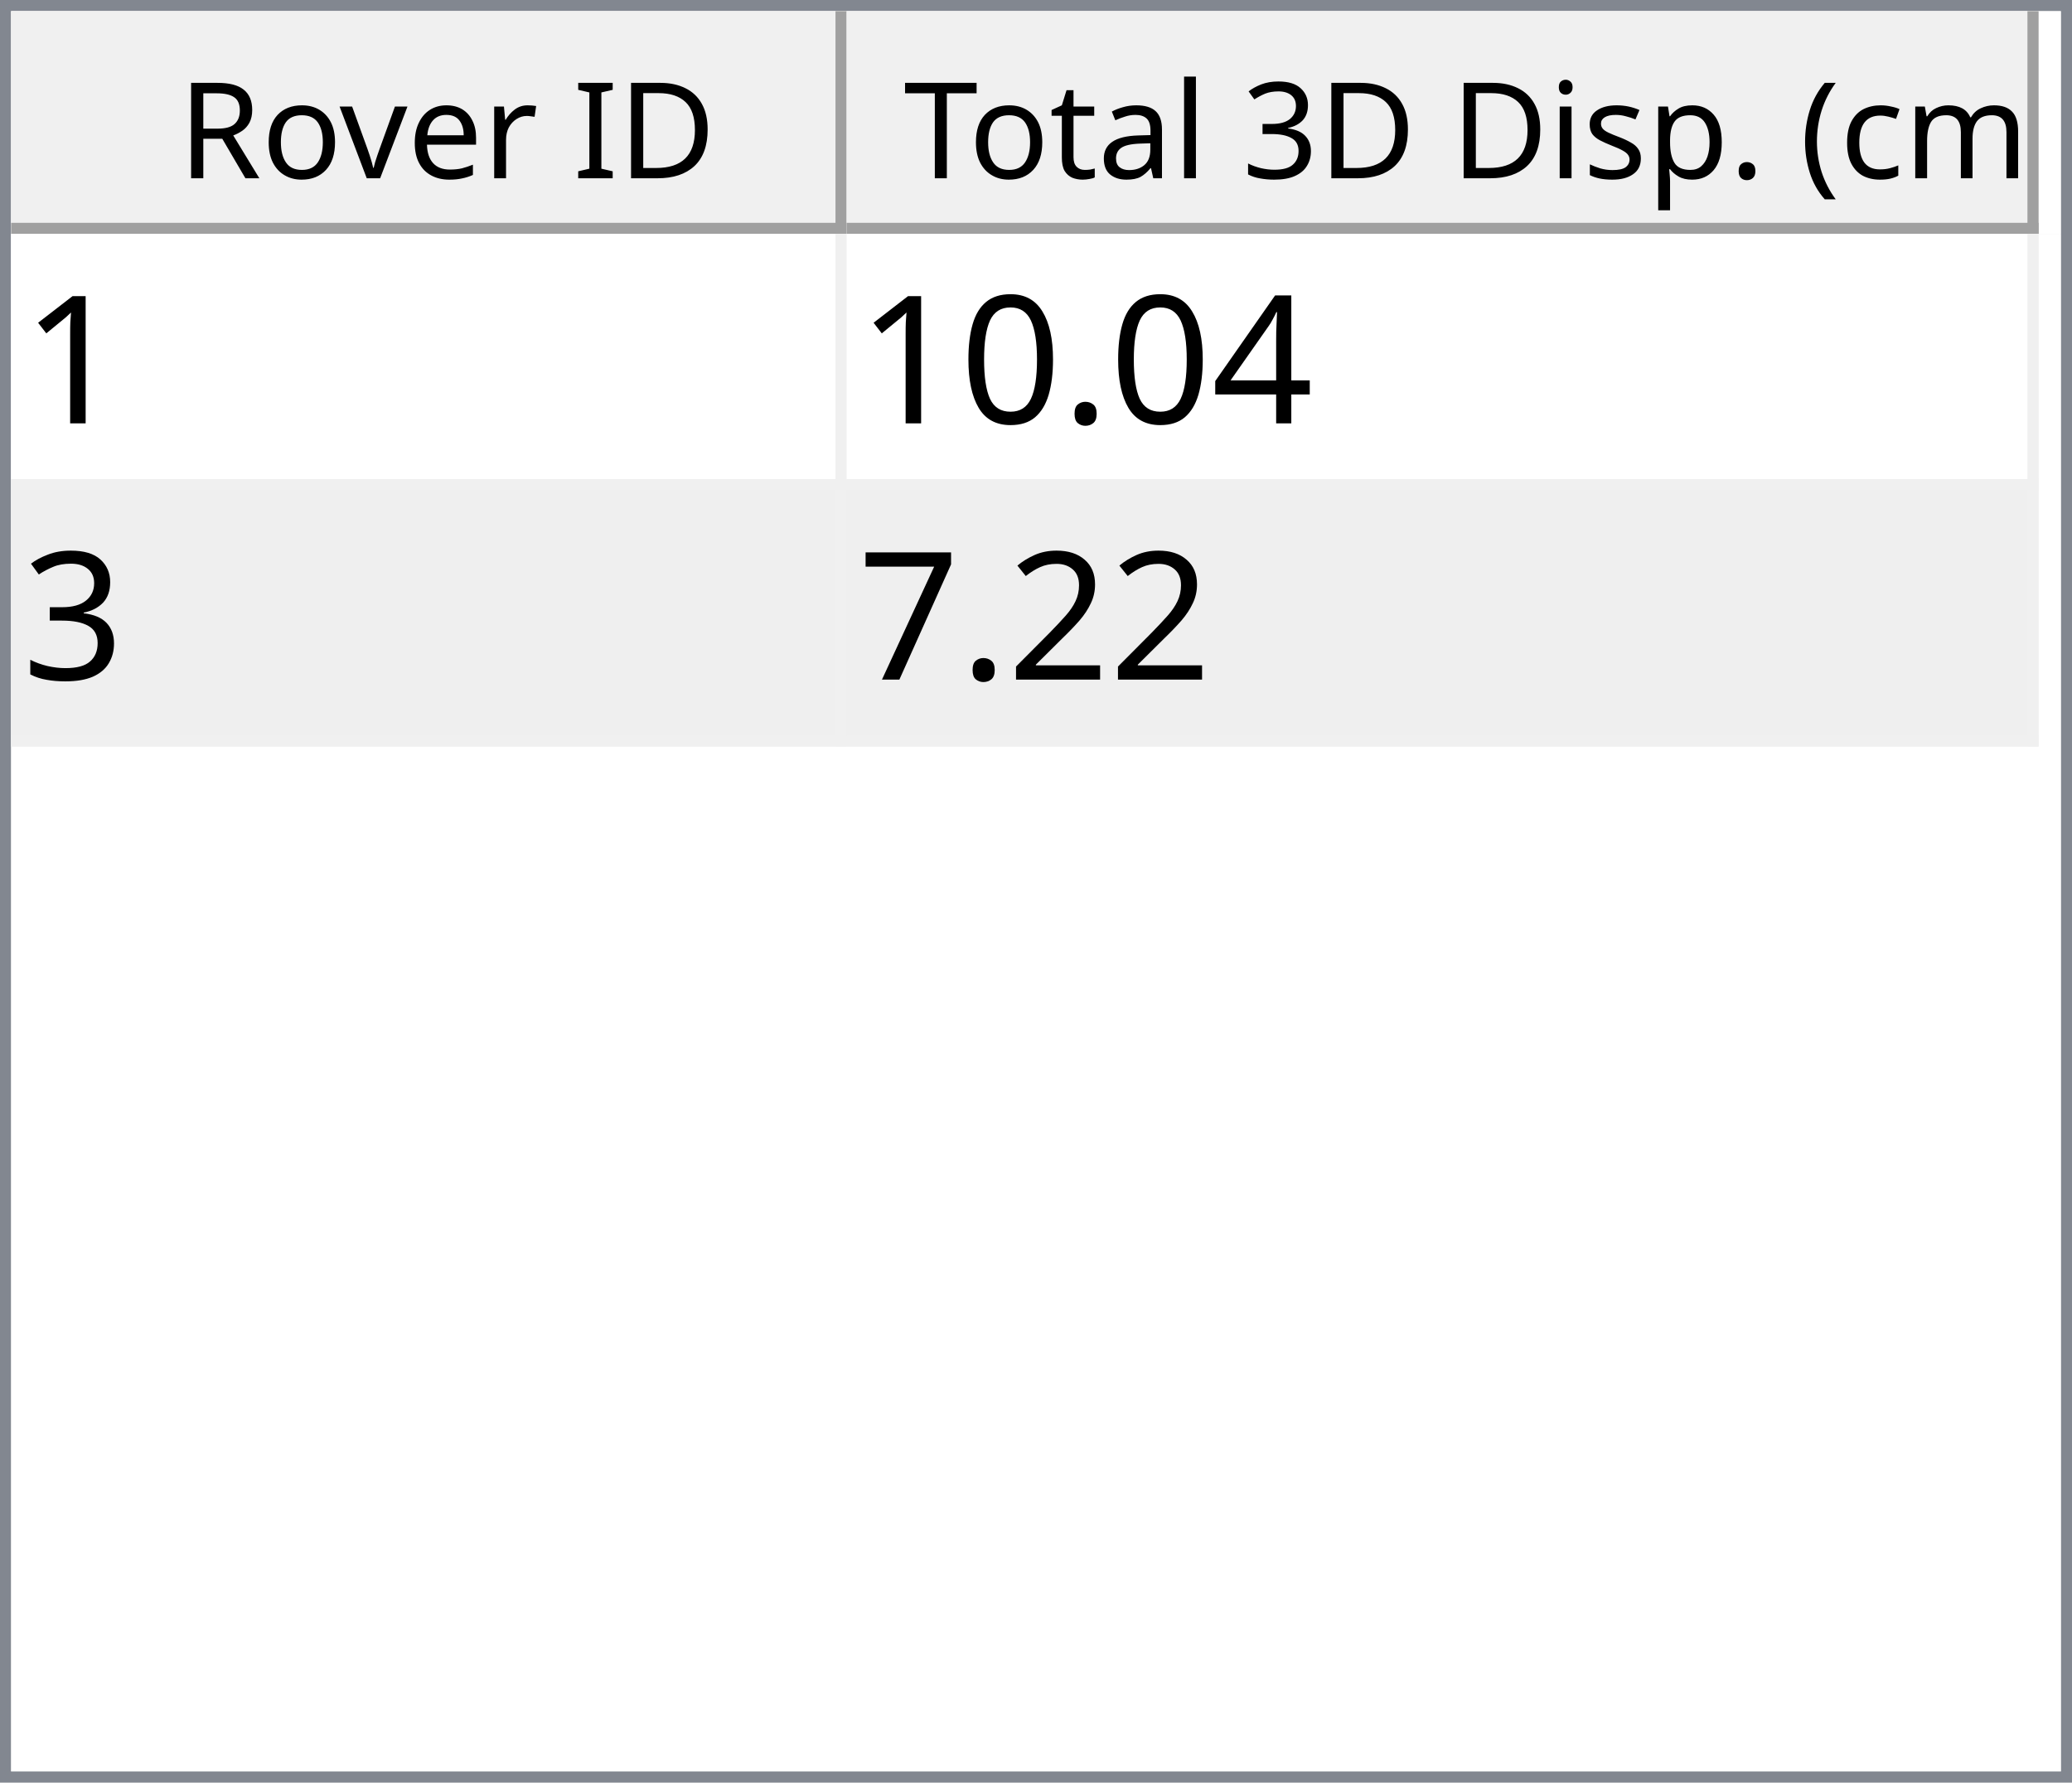
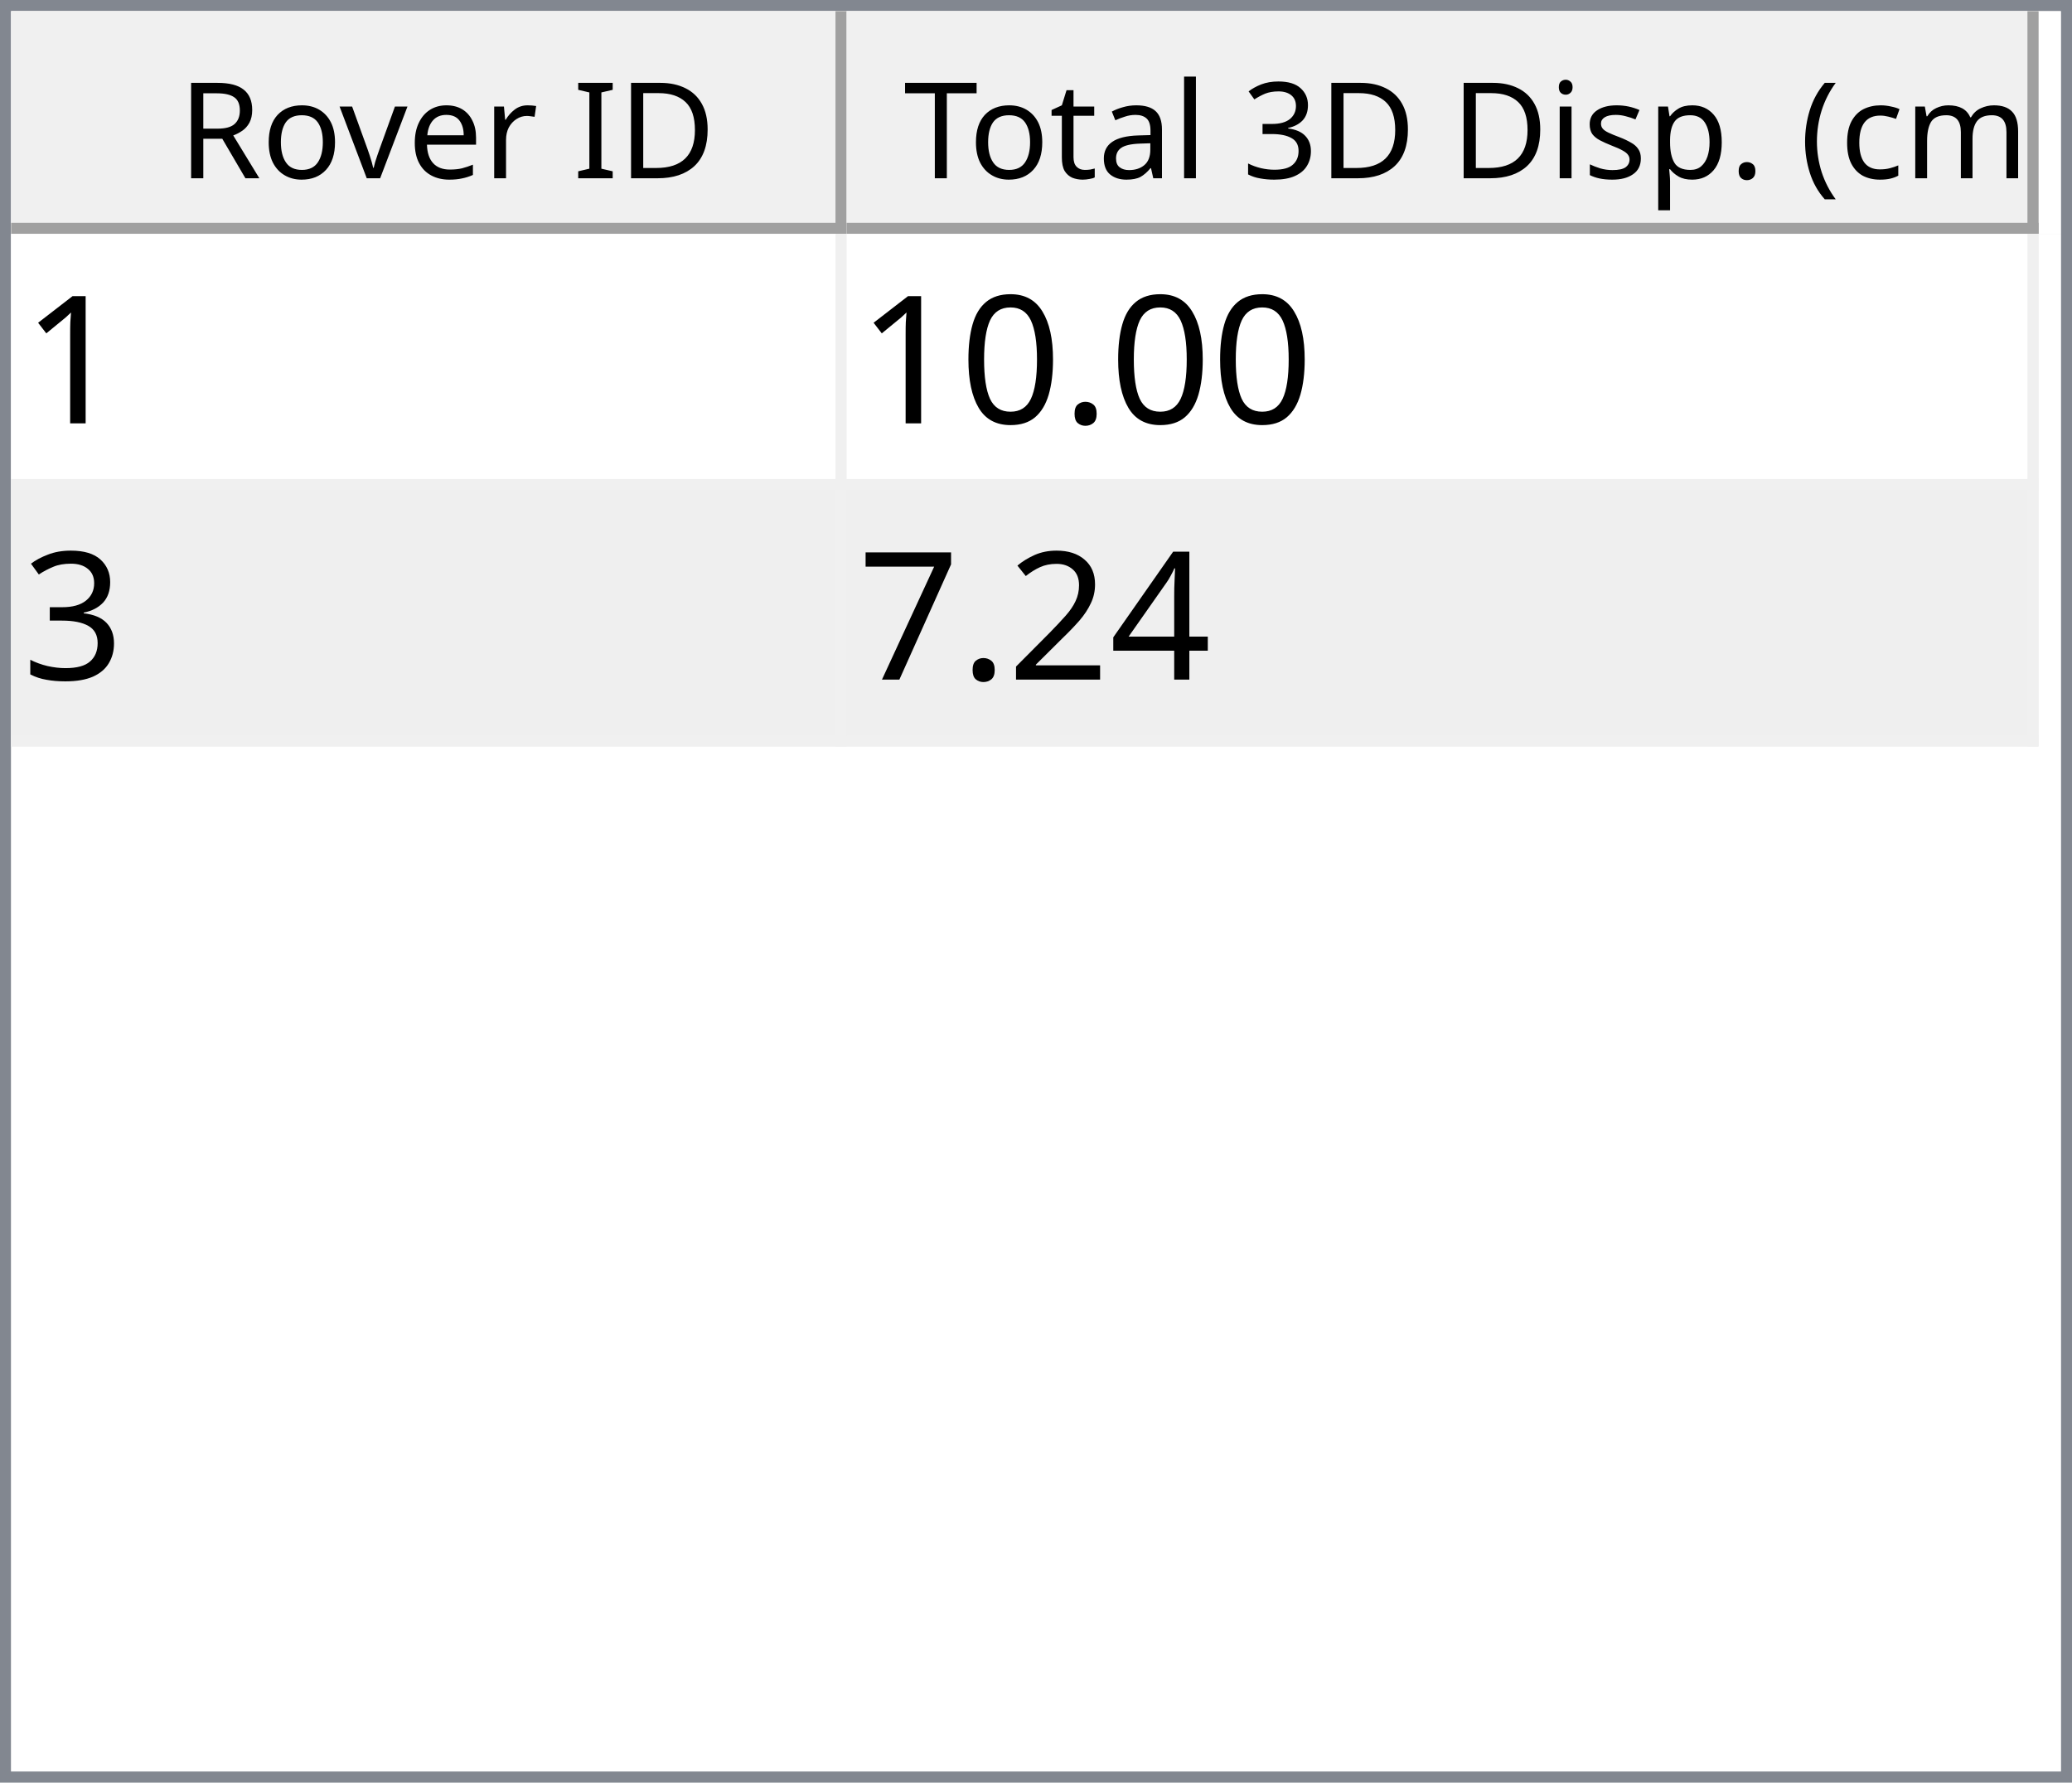
<svg xmlns="http://www.w3.org/2000/svg" style="fill-opacity:1; color-rendering:auto; color-interpolation:auto; text-rendering:auto; stroke:black; stroke-linecap:square; stroke-miterlimit:10; shape-rendering:auto; stroke-opacity:1; fill:black; stroke-dasharray:none; font-weight:normal; stroke-width:1; font-family:'Dialog'; font-style:normal; stroke-linejoin:miter; font-size:12px; stroke-dashoffset:0; image-rendering:auto;" width="186" height="160">
  <defs id="genericDefs" />
  <g>
    <defs id="defs1">
      <clipPath clipPathUnits="userSpaceOnUse" id="clipPath1">
        <path d="M0 0 L186 0 L186 160 L0 160 L0 0 Z" />
      </clipPath>
      <clipPath clipPathUnits="userSpaceOnUse" id="clipPath2">
        <path d="M0 0 L0 160 L186 160 L186 0 Z" />
      </clipPath>
      <clipPath clipPathUnits="userSpaceOnUse" id="clipPath3">
        <path d="M0 0 L0 20 L184 20 L184 0 Z" />
      </clipPath>
      <clipPath clipPathUnits="userSpaceOnUse" id="clipPath4">
        <path d="M0 0 L0 20 L75 20 L75 0 Z" />
      </clipPath>
      <clipPath clipPathUnits="userSpaceOnUse" id="clipPath5">
        <path d="M1 1 L1 19 L74 19 L74 1 Z" />
      </clipPath>
      <clipPath clipPathUnits="userSpaceOnUse" id="clipPath6">
        <path d="M0 0 L0 18 L73 18 L73 0 Z" />
      </clipPath>
      <clipPath clipPathUnits="userSpaceOnUse" id="clipPath7">
        <path d="M-0.5 -0.5 L-0.5 19.5 L74.5 19.5 L74.5 -0.5 Z" />
      </clipPath>
      <clipPath clipPathUnits="userSpaceOnUse" id="clipPath8">
        <path d="M0 0 L0 20 L107 20 L107 0 Z" />
      </clipPath>
      <clipPath clipPathUnits="userSpaceOnUse" id="clipPath9">
        <path d="M1 1 L1 19 L106 19 L106 1 Z" />
      </clipPath>
      <clipPath clipPathUnits="userSpaceOnUse" id="clipPath10">
        <path d="M0 0 L0 18 L105 18 L105 0 Z" />
      </clipPath>
      <clipPath clipPathUnits="userSpaceOnUse" id="clipPath11">
        <path d="M-0.5 -0.5 L-0.5 19.5 L106.5 19.5 L106.5 -0.5 Z" />
      </clipPath>
      <clipPath clipPathUnits="userSpaceOnUse" id="clipPath12">
        <path d="M0 0 L0 138 L184 138 L184 0 Z" />
      </clipPath>
      <clipPath clipPathUnits="userSpaceOnUse" id="clipPath13">
        <path d="M0 0 L0 46 L182 46 L182 0 Z" />
      </clipPath>
      <clipPath clipPathUnits="userSpaceOnUse" id="clipPath14">
        <path d="M-0.5 -0.5 L-0.5 45.5 L181.5 45.5 L181.5 -0.5 Z" />
      </clipPath>
      <clipPath clipPathUnits="userSpaceOnUse" id="clipPath15">
        <path d="M0 0 L0 22 L74 22 L74 0 Z" />
      </clipPath>
      <clipPath clipPathUnits="userSpaceOnUse" id="clipPath16">
        <path d="M0 0 L0 22 L106 22 L106 0 Z" />
      </clipPath>
      <font horiz-adv-x="64.551" id="font1">
        <font-face ascent="107.91" descent="25.098" units-per-em="100" style="font-style:normal; font-family:Segoe UI; font-weight:normal;" />
        <missing-glyph horiz-adv-x="64.551" d="M8.109 0 L8.109 68.266 L56.453 68.266 L56.453 0 L8.109 0 ZM15.328 7.234 L49.219 7.234 L49.219 61.031 L15.328 61.031 L15.328 7.234 Z" />
        <glyph unicode="D" horiz-adv-x="70.117" d="M9.188 0 L9.188 70.016 L28.516 70.016 Q65.531 70.016 65.531 35.891 Q65.531 19.672 55.25 9.836 Q44.969 0 27.734 0 L9.188 0 ZM17.391 62.594 L17.391 7.422 L27.828 7.422 Q41.609 7.422 49.273 14.797 Q56.938 22.172 56.938 35.688 Q56.938 62.594 28.328 62.594 L17.391 62.594 Z" />
        <glyph unicode="I" horiz-adv-x="26.611" d="M17.391 0 L9.188 0 L9.188 70.016 L17.391 70.016 L17.391 0 Z" />
        <glyph unicode=" " horiz-adv-x="27.393" d="" />
        <glyph unicode="r" horiz-adv-x="34.766" d="M34.188 41.891 Q32.078 43.5 28.125 43.5 Q23 43.5 19.555 38.672 Q16.109 33.844 16.109 25.484 L16.109 0 L8.109 0 L8.109 50 L16.109 50 L16.109 39.703 L16.312 39.703 Q18.016 44.969 21.531 47.922 Q25.047 50.875 29.391 50.875 Q32.516 50.875 34.188 50.203 L34.188 41.891 Z" />
        <glyph unicode="e" horiz-adv-x="52.295" d="M48.297 23 L12.984 23 Q13.188 14.656 17.484 10.109 Q21.781 5.562 29.297 5.562 Q37.75 5.562 44.828 11.141 L44.828 3.609 Q38.234 -1.172 27.391 -1.172 Q16.797 -1.172 10.742 5.641 Q4.688 12.453 4.688 24.812 Q4.688 36.469 11.305 43.82 Q17.922 51.172 27.734 51.172 Q37.547 51.172 42.922 44.828 Q48.297 38.484 48.297 27.203 L48.297 23 ZM40.094 29.781 Q40.047 36.719 36.75 40.578 Q33.453 44.438 27.594 44.438 Q21.922 44.438 17.969 40.383 Q14.016 36.328 13.094 29.781 L40.094 29.781 Z" />
        <glyph unicode="v" horiz-adv-x="47.9" d="M47.406 50 L27.484 0 L19.625 0 L0.688 50 L9.469 50 L22.172 13.672 Q23.578 9.672 23.922 6.688 L24.125 6.688 Q24.609 10.453 25.688 13.484 L38.969 50 L47.406 50 Z" />
        <glyph unicode="o" horiz-adv-x="58.594" d="M29 -1.172 Q17.922 -1.172 11.305 5.836 Q4.688 12.844 4.688 24.422 Q4.688 37.016 11.57 44.094 Q18.453 51.172 30.172 51.172 Q41.359 51.172 47.633 44.289 Q53.906 37.406 53.906 25.203 Q53.906 13.234 47.141 6.031 Q40.375 -1.172 29 -1.172 ZM29.594 44.438 Q21.875 44.438 17.383 39.188 Q12.891 33.938 12.891 24.703 Q12.891 15.828 17.43 10.695 Q21.969 5.562 29.594 5.562 Q37.359 5.562 41.531 10.594 Q45.703 15.625 45.703 24.906 Q45.703 34.281 41.531 39.359 Q37.359 44.438 29.594 44.438 Z" />
        <glyph unicode="R" horiz-adv-x="59.814" d="M59.375 0 L49.609 0 L37.891 19.625 Q36.281 22.359 34.766 24.289 Q33.25 26.219 31.664 27.438 Q30.078 28.656 28.25 29.219 Q26.422 29.781 24.125 29.781 L17.391 29.781 L17.391 0 L9.188 0 L9.188 70.016 L30.078 70.016 Q34.672 70.016 38.555 68.867 Q42.438 67.719 45.289 65.375 Q48.141 63.031 49.758 59.547 Q51.375 56.062 51.375 51.375 Q51.375 47.703 50.273 44.656 Q49.172 41.609 47.148 39.211 Q45.125 36.812 42.266 35.133 Q39.406 33.453 35.844 32.516 L35.844 32.328 Q37.594 31.547 38.891 30.547 Q40.188 29.547 41.359 28.18 Q42.531 26.812 43.68 25.078 Q44.828 23.344 46.234 21.047 L59.375 0 ZM17.391 62.594 L17.391 37.203 L28.516 37.203 Q31.594 37.203 34.203 38.133 Q36.812 39.062 38.719 40.797 Q40.625 42.531 41.703 45.047 Q42.781 47.562 42.781 50.688 Q42.781 56.297 39.141 59.445 Q35.5 62.594 28.609 62.594 L17.391 62.594 Z" />
        <glyph unicode=")" horiz-adv-x="30.176" d="M8.297 -15.922 L1.172 -15.922 Q16.406 2.344 16.406 26.812 Q16.406 51.469 1.078 70.016 L8.297 70.016 Q23.531 52.156 23.531 26.703 Q23.531 1.375 8.297 -15.922 Z" />
        <glyph unicode="m" horiz-adv-x="86.133" d="M79.109 0 L71.094 0 L71.094 28.719 Q71.094 37.016 68.531 40.727 Q65.969 44.438 59.906 44.438 Q54.781 44.438 51.195 39.75 Q47.609 35.062 47.609 28.516 L47.609 0 L39.594 0 L39.594 29.688 Q39.594 44.438 28.219 44.438 Q22.953 44.438 19.531 40.016 Q16.109 35.594 16.109 28.516 L16.109 0 L8.109 0 L8.109 50 L16.109 50 L16.109 42.094 L16.312 42.094 Q21.625 51.172 31.844 51.172 Q36.969 51.172 40.773 48.312 Q44.578 45.453 46 40.828 Q51.562 51.172 62.594 51.172 Q79.109 51.172 79.109 30.812 L79.109 0 Z" />
        <glyph unicode="c" horiz-adv-x="46.191" d="M42.188 2.297 Q36.422 -1.172 28.516 -1.172 Q17.828 -1.172 11.258 5.789 Q4.688 12.75 4.688 23.828 Q4.688 36.188 11.766 43.68 Q18.844 51.172 30.672 51.172 Q37.25 51.172 42.281 48.734 L42.281 40.531 Q36.719 44.438 30.375 44.438 Q22.703 44.438 17.797 38.945 Q12.891 33.453 12.891 24.516 Q12.891 15.719 17.508 10.641 Q22.125 5.562 29.891 5.562 Q36.422 5.562 42.188 9.906 L42.188 2.297 Z" />
        <glyph unicode="(" horiz-adv-x="30.176" d="M29.109 -15.922 L21.969 -15.922 Q6.844 1.375 6.844 26.703 Q6.844 52.156 21.969 70.016 L29.203 70.016 Q13.875 51.469 13.875 26.812 Q13.875 2.344 29.109 -15.922 Z" />
        <glyph unicode="." horiz-adv-x="21.68" d="M10.891 -1.078 Q8.641 -1.078 7.055 0.539 Q5.469 2.156 5.469 4.391 Q5.469 6.641 7.055 8.273 Q8.641 9.906 10.891 9.906 Q13.188 9.906 14.797 8.273 Q16.406 6.641 16.406 4.391 Q16.406 2.156 14.797 0.539 Q13.188 -1.078 10.891 -1.078 Z" />
        <glyph unicode="p" horiz-adv-x="58.789" d="M16.312 7.234 L16.109 7.234 L16.109 -23 L8.109 -23 L8.109 50 L16.109 50 L16.109 41.219 L16.312 41.219 Q22.219 51.172 33.594 51.172 Q43.266 51.172 48.688 44.461 Q54.109 37.75 54.109 26.469 Q54.109 13.922 48 6.375 Q41.891 -1.172 31.297 -1.172 Q21.578 -1.172 16.312 7.234 ZM16.109 27.391 L16.109 20.406 Q16.109 14.203 20.141 9.883 Q24.172 5.562 30.375 5.562 Q37.641 5.562 41.773 11.133 Q45.906 16.703 45.906 26.609 Q45.906 34.969 42.047 39.703 Q38.188 44.438 31.594 44.438 Q24.609 44.438 20.359 39.578 Q16.109 34.719 16.109 27.391 Z" />
        <glyph unicode="s" horiz-adv-x="42.432" d="M5.078 1.812 L5.078 10.406 Q11.625 5.562 19.484 5.562 Q30.031 5.562 30.031 12.594 Q30.031 14.594 29.125 15.992 Q28.219 17.391 26.68 18.461 Q25.141 19.531 23.07 20.383 Q21 21.234 18.609 22.172 Q15.281 23.484 12.766 24.828 Q10.25 26.172 8.57 27.859 Q6.891 29.547 6.031 31.695 Q5.172 33.844 5.172 36.719 Q5.172 40.234 6.789 42.945 Q8.406 45.656 11.086 47.484 Q13.766 49.312 17.211 50.242 Q20.656 51.172 24.312 51.172 Q30.812 51.172 35.938 48.922 L35.938 40.828 Q30.422 44.438 23.25 44.438 Q21 44.438 19.195 43.922 Q17.391 43.406 16.094 42.477 Q14.797 41.547 14.086 40.258 Q13.375 38.969 13.375 37.406 Q13.375 35.453 14.086 34.133 Q14.797 32.812 16.164 31.789 Q17.531 30.766 19.484 29.938 Q21.438 29.109 23.922 28.125 Q27.25 26.859 29.883 25.516 Q32.516 24.172 34.375 22.484 Q36.234 20.797 37.234 18.602 Q38.234 16.406 38.234 13.375 Q38.234 9.672 36.602 6.938 Q34.969 4.203 32.234 2.398 Q29.5 0.594 25.93 -0.289 Q22.359 -1.172 18.453 -1.172 Q10.75 -1.172 5.078 1.812 Z" />
        <glyph unicode="i" horiz-adv-x="24.219" d="M12.203 62.703 Q10.062 62.703 8.547 64.164 Q7.031 65.625 7.031 67.875 Q7.031 70.125 8.547 71.609 Q10.062 73.094 12.203 73.094 Q14.406 73.094 15.945 71.609 Q17.484 70.125 17.484 67.875 Q17.484 65.719 15.945 64.211 Q14.406 62.703 12.203 62.703 ZM16.109 0 L8.109 0 L8.109 50 L16.109 50 L16.109 0 Z" />
        <glyph unicode="3" horiz-adv-x="53.906" d="M46.531 19.828 Q46.531 15.094 44.75 11.211 Q42.969 7.328 39.719 4.57 Q36.469 1.812 31.93 0.297 Q27.391 -1.219 21.922 -1.219 Q11.922 -1.219 6 2.594 L6 11.188 Q13.094 5.609 22.219 5.609 Q25.875 5.609 28.828 6.539 Q31.781 7.469 33.906 9.227 Q36.031 10.984 37.18 13.477 Q38.328 15.969 38.328 19.094 Q38.328 32.812 18.797 32.812 L12.984 32.812 L12.984 39.594 L18.5 39.594 Q35.797 39.594 35.797 52.484 Q35.797 64.406 22.609 64.406 Q15.188 64.406 8.688 59.422 L8.688 67.188 Q15.375 71.188 24.609 71.188 Q29 71.188 32.57 69.969 Q36.141 68.75 38.68 66.555 Q41.219 64.359 42.609 61.281 Q44 58.203 44 54.5 Q44 40.672 30.031 36.719 L30.031 36.531 Q33.594 36.141 36.625 34.797 Q39.656 33.453 41.852 31.305 Q44.047 29.156 45.289 26.25 Q46.531 23.344 46.531 19.828 Z" />
        <glyph unicode="l" horiz-adv-x="24.219" d="M16.109 0 L8.109 0 L8.109 74.031 L16.109 74.031 L16.109 0 Z" />
        <glyph unicode="a" horiz-adv-x="50.879" d="M43.891 0 L35.891 0 L35.891 7.812 L35.688 7.812 Q30.469 -1.172 20.312 -1.172 Q12.844 -1.172 8.617 2.781 Q4.391 6.734 4.391 13.281 Q4.391 27.297 20.906 29.594 L35.891 31.688 Q35.891 44.438 25.594 44.438 Q16.547 44.438 9.281 38.281 L9.281 46.484 Q16.656 51.172 26.266 51.172 Q43.891 51.172 43.891 32.516 L43.891 0 ZM35.891 25.297 L23.828 23.641 Q18.266 22.859 15.43 20.875 Q12.594 18.891 12.594 13.875 Q12.594 10.203 15.211 7.883 Q17.828 5.562 22.172 5.562 Q28.125 5.562 32.008 9.742 Q35.891 13.922 35.891 20.312 L35.891 25.297 Z" />
        <glyph unicode="t" horiz-adv-x="33.887" d="M31.297 0.484 Q28.469 -1.078 23.828 -1.078 Q10.688 -1.078 10.688 13.578 L10.688 43.172 L2.094 43.172 L2.094 50 L10.688 50 L10.688 62.203 L18.703 64.797 L18.703 50 L31.297 50 L31.297 43.172 L18.703 43.172 L18.703 14.984 Q18.703 9.969 20.414 7.82 Q22.125 5.672 26.078 5.672 Q29.109 5.672 31.297 7.328 L31.297 0.484 Z" />
        <glyph unicode="T" horiz-adv-x="52.393" d="M50.594 62.594 L30.375 62.594 L30.375 0 L22.172 0 L22.172 62.594 L2 62.594 L2 70.016 L50.594 70.016 L50.594 62.594 Z" />
      </font>
      <font horiz-adv-x="75.0" id="font2">
        <font-face ascent="100.537" descent="21.973" units-per-em="100" style="font-style:normal; font-family:sans-serif; font-weight:normal;" />
        <missing-glyph horiz-adv-x="75.0" d="M12.5 0 L12.5 62.5 L62.5 62.5 L62.5 0 L12.5 0 ZM14.062 1.562 L60.938 1.562 L60.938 60.938 L14.062 60.938 L14.062 1.562 Z" />
        <glyph unicode="1" horiz-adv-x="55.615" d="M37.25 0 L28.469 0 L28.469 56 Q25.297 52.984 20.141 49.953 Q14.984 46.922 10.891 45.406 L10.891 53.906 Q18.266 57.375 23.781 62.305 Q29.297 67.234 31.594 71.875 L37.25 71.875 L37.25 0 Z" />
-         <glyph unicode="4" horiz-adv-x="55.615" d="M32.328 0 L32.328 17.141 L1.266 17.141 L1.266 25.203 L33.938 71.578 L41.109 71.578 L41.109 25.203 L50.781 25.203 L50.781 17.141 L41.109 17.141 L41.109 0 L32.328 0 ZM32.328 25.203 L32.328 57.469 L9.906 25.203 L32.328 25.203 Z" />
        <glyph unicode="." horiz-adv-x="27.783" d="M9.078 0 L9.078 10.016 L19.094 10.016 L19.094 0 L9.078 0 Z" />
        <glyph unicode="0" horiz-adv-x="55.615" d="M4.156 35.297 Q4.156 48 6.766 55.742 Q9.375 63.484 14.523 67.68 Q19.672 71.875 27.484 71.875 Q33.25 71.875 37.594 69.555 Q41.938 67.234 44.773 62.867 Q47.609 58.5 49.219 52.227 Q50.828 45.953 50.828 35.297 Q50.828 22.703 48.242 14.969 Q45.656 7.234 40.508 3.008 Q35.359 -1.219 27.484 -1.219 Q17.141 -1.219 11.234 6.203 Q4.156 15.141 4.156 35.297 ZM13.188 35.297 Q13.188 17.672 17.312 11.836 Q21.438 6 27.484 6 Q33.547 6 37.672 11.859 Q41.797 17.719 41.797 35.297 Q41.797 52.984 37.672 58.789 Q33.547 64.594 27.391 64.594 Q21.344 64.594 17.719 59.469 Q13.188 52.938 13.188 35.297 Z" />
        <glyph unicode="3" horiz-adv-x="55.615" d="M4.203 18.891 L12.984 20.062 Q14.5 12.594 18.141 9.297 Q21.781 6 27 6 Q33.203 6 37.477 10.297 Q41.75 14.594 41.75 20.953 Q41.75 27 37.797 30.93 Q33.844 34.859 27.734 34.859 Q25.25 34.859 21.531 33.891 L22.516 41.609 Q23.391 41.5 23.922 41.5 Q29.547 41.5 34.039 44.43 Q38.531 47.359 38.531 53.469 Q38.531 58.297 35.258 61.477 Q31.984 64.656 26.812 64.656 Q21.688 64.656 18.266 61.43 Q14.844 58.203 13.875 51.766 L5.078 53.328 Q6.688 62.156 12.398 67.016 Q18.109 71.875 26.609 71.875 Q32.469 71.875 37.398 69.359 Q42.328 66.844 44.945 62.5 Q47.562 58.156 47.562 53.266 Q47.562 48.641 45.07 44.828 Q42.578 41.016 37.703 38.766 Q44.047 37.312 47.562 32.695 Q51.078 28.078 51.078 21.141 Q51.078 11.766 44.242 5.25 Q37.406 -1.266 26.953 -1.266 Q17.531 -1.266 11.305 4.352 Q5.078 9.969 4.203 18.891 Z" />
+         <glyph unicode="4" horiz-adv-x="55.615" d="M32.328 0 L32.328 17.141 L1.266 17.141 L1.266 25.203 L33.938 71.578 L41.109 71.578 L41.109 25.203 L50.781 25.203 L50.781 17.141 L41.109 17.141 L41.109 0 L32.328 0 ZM32.328 25.203 L32.328 57.469 L9.906 25.203 L32.328 25.203 Z" />
        <glyph unicode="2" horiz-adv-x="55.615" d="M50.344 8.453 L50.344 0 L3.031 0 Q2.938 3.172 4.047 6.109 Q5.859 10.938 9.836 15.625 Q13.812 20.312 21.344 26.469 Q33.016 36.031 37.117 41.625 Q41.219 47.219 41.219 52.203 Q41.219 57.422 37.477 61.008 Q33.734 64.594 27.734 64.594 Q21.391 64.594 17.578 60.789 Q13.766 56.984 13.719 50.25 L4.688 51.172 Q5.609 61.281 11.664 66.578 Q17.719 71.875 27.938 71.875 Q38.234 71.875 44.242 66.164 Q50.25 60.453 50.25 52 Q50.25 47.703 48.492 43.555 Q46.734 39.406 42.656 34.812 Q38.578 30.219 29.109 22.219 Q21.188 15.578 18.945 13.211 Q16.703 10.844 15.234 8.453 L50.344 8.453 Z" />
        <glyph unicode="7" horiz-adv-x="55.615" d="M4.734 62.203 L4.734 70.656 L51.078 70.656 L51.078 63.812 Q44.234 56.547 37.523 44.484 Q30.812 32.422 27.156 19.672 Q24.516 10.688 23.781 0 L14.75 0 Q14.891 8.453 18.062 20.414 Q21.234 32.375 27.172 43.484 Q33.109 54.594 39.797 62.203 L4.734 62.203 Z" />
      </font>
    </defs>
    <g style="fill:white; stroke:white;">
      <rect x="0" y="0" width="186" style="clip-path:url(#clipPath1); stroke:none;" height="160" />
    </g>
    <g style="fill:white; text-rendering:optimizeSpeed; color-rendering:optimizeSpeed; image-rendering:optimizeSpeed; shape-rendering:crispEdges; stroke:white; color-interpolation:sRGB;">
      <rect x="0" width="186" height="160" y="0" style="stroke:none;" />
      <path style="stroke:none;" d="M0 160 L186 160 L186 0 L0 0 Z" />
    </g>
    <g style="fill:rgb(240,240,240); font-family:'Segoe UI'; stroke:rgb(240,240,240);">
      <rect x="0" y="0" width="186" style="clip-path:url(#clipPath2); stroke:none;" height="160" />
    </g>
    <g style="fill:rgb(130,135,144); font-family:'Segoe UI'; stroke:rgb(130,135,144);">
      <path d="M0 0 L186 0 L186 160 L0 160 L0 0 ZM1 1 L185 1 L185 159 L1 159 L1 1 Z" style="fill-rule:evenodd; clip-path:url(#clipPath2); stroke:none;" />
    </g>
    <g style="fill:white; font-family:'Segoe UI'; stroke:white;" transform="translate(1,1)">
      <rect x="0" y="0" width="184" style="clip-path:url(#clipPath3); stroke:none;" height="20" />
    </g>
    <g style="fill:rgb(240,240,240); font-family:'Segoe UI'; stroke:rgb(240,240,240);" transform="translate(1,1)">
      <rect x="0" y="0" width="75" style="clip-path:url(#clipPath4); stroke:none;" height="20" />
    </g>
    <g style="font-family:'Segoe UI';" transform="translate(2,2)">
      <text x="14" xml:space="preserve" y="14" style="clip-path:url(#clipPath6); stroke:none;">Rover ID</text>
    </g>
    <g style="fill:rgb(160,160,160); font-family:'Segoe UI'; stroke:rgb(160,160,160); stroke-linejoin:bevel;" transform="translate(1.5,1.5)">
      <line x1="74" x2="74" y1="0" style="fill:none; clip-path:url(#clipPath7);" y2="19" />
    </g>
    <g style="fill:rgb(160,160,160); font-family:'Segoe UI'; stroke:rgb(160,160,160); stroke-linejoin:bevel;" transform="matrix(1,0,0,1,1,1) translate(0.5,0.5)">
      <line x1="0" x2="74" y1="19" style="fill:none; clip-path:url(#clipPath7);" y2="19" />
    </g>
    <g style="fill:rgb(240,240,240); font-family:'Segoe UI'; stroke:rgb(240,240,240);" transform="translate(76,1)">
      <rect x="0" y="0" width="107" style="clip-path:url(#clipPath8); stroke:none;" height="20" />
    </g>
    <g style="font-family:'Segoe UI';" transform="translate(77,2)">
      <text x="1" xml:space="preserve" y="14" style="clip-path:url(#clipPath10); stroke:none;"> Total 3D Disp. (cm)</text>
    </g>
    <g style="fill:rgb(160,160,160); font-family:'Segoe UI'; stroke:rgb(160,160,160); stroke-linejoin:bevel;" transform="translate(76.5,1.5)">
      <line x1="106" x2="106" y1="0" style="fill:none; clip-path:url(#clipPath11);" y2="19" />
    </g>
    <g style="fill:rgb(160,160,160); font-family:'Segoe UI'; stroke:rgb(160,160,160); stroke-linejoin:bevel;" transform="matrix(1,0,0,1,76,1) translate(0.5,0.5)">
      <line x1="0" x2="106" y1="19" style="fill:none; clip-path:url(#clipPath11);" y2="19" />
    </g>
    <g style="fill:white; font-family:'Segoe UI'; stroke:white;" transform="translate(1,21)">
      <rect x="0" y="0" width="184" style="clip-path:url(#clipPath12); stroke:none;" height="138" />
    </g>
    <g style="fill:rgb(240,240,240); font-size:16px; font-family:sans-serif; stroke:rgb(240,240,240);" transform="translate(1,21)">
      <rect x="0" y="0" width="182" style="clip-path:url(#clipPath13); stroke:none;" height="46" />
      <line transform="translate(0.5,0.5)" x1="0" x2="181" y1="22" style="clip-path:url(#clipPath14); fill:none; stroke-linejoin:bevel;" y2="22" />
    </g>
    <g transform="matrix(1,0,0,1,1,21) translate(0.5,0.5)" style="fill:rgb(240,240,240); font-size:16px; font-family:sans-serif; stroke:rgb(240,240,240); stroke-linejoin:bevel;">
      <line x1="0" x2="181" y1="45" style="fill:none; clip-path:url(#clipPath14);" y2="45" />
    </g>
    <g transform="matrix(1,0,0,1,1,21) translate(0.5,0.5)" style="fill:rgb(240,240,240); font-size:16px; font-family:sans-serif; stroke:rgb(240,240,240); stroke-linejoin:bevel;">
      <line x1="74" x2="74" y1="0" style="fill:none; clip-path:url(#clipPath14);" y2="45" />
    </g>
    <g transform="matrix(1,0,0,1,1,21) translate(0.5,0.5)" style="fill:rgb(240,240,240); font-size:16px; font-family:sans-serif; stroke:rgb(240,240,240); stroke-linejoin:bevel;">
      <line x1="181" x2="181" y1="0" style="fill:none; clip-path:url(#clipPath14);" y2="45" />
    </g>
    <g style="fill:white; font-size:16px; font-family:sans-serif; stroke:white;" transform="matrix(1,0,0,1,1,21)">
      <rect x="0" y="0" width="74" style="clip-path:url(#clipPath15); stroke:none;" height="22" />
      <text x="1" y="17" style="fill:black; clip-path:url(#clipPath15); stroke:none;" xml:space="preserve">1</text>
    </g>
    <g style="fill:white; font-size:16px; font-family:sans-serif; stroke:white;" transform="matrix(1,0,0,1,1,21) translate(75,0)">
      <rect x="0" y="0" width="106" style="clip-path:url(#clipPath16); stroke:none;" height="22" />
-       <text x="1" y="17" style="fill:black; clip-path:url(#clipPath16); stroke:none;" xml:space="preserve">10.04</text>
+       <text x="1" y="17" style="fill:black; clip-path:url(#clipPath16); stroke:none;" xml:space="preserve">10.00</text>
    </g>
    <g style="fill:rgb(239,239,239); font-size:16px; font-family:sans-serif; stroke:rgb(239,239,239);" transform="matrix(1,0,0,1,1,21) translate(0,23)">
      <rect x="0" y="0" width="74" style="clip-path:url(#clipPath15); stroke:none;" height="22" />
      <text x="1" y="17" style="fill:black; clip-path:url(#clipPath15); stroke:none;" xml:space="preserve">3</text>
    </g>
    <g style="fill:rgb(239,239,239); font-size:16px; font-family:sans-serif; stroke:rgb(239,239,239);" transform="matrix(1,0,0,1,1,21) translate(75,23)">
      <rect x="0" y="0" width="106" style="clip-path:url(#clipPath16); stroke:none;" height="22" />
-       <text x="1" y="17" style="fill:black; clip-path:url(#clipPath16); stroke:none;" xml:space="preserve">7.22</text>
+       <text x="1" y="17" style="fill:black; clip-path:url(#clipPath16); stroke:none;" xml:space="preserve">7.24</text>
    </g>
  </g>
</svg>
